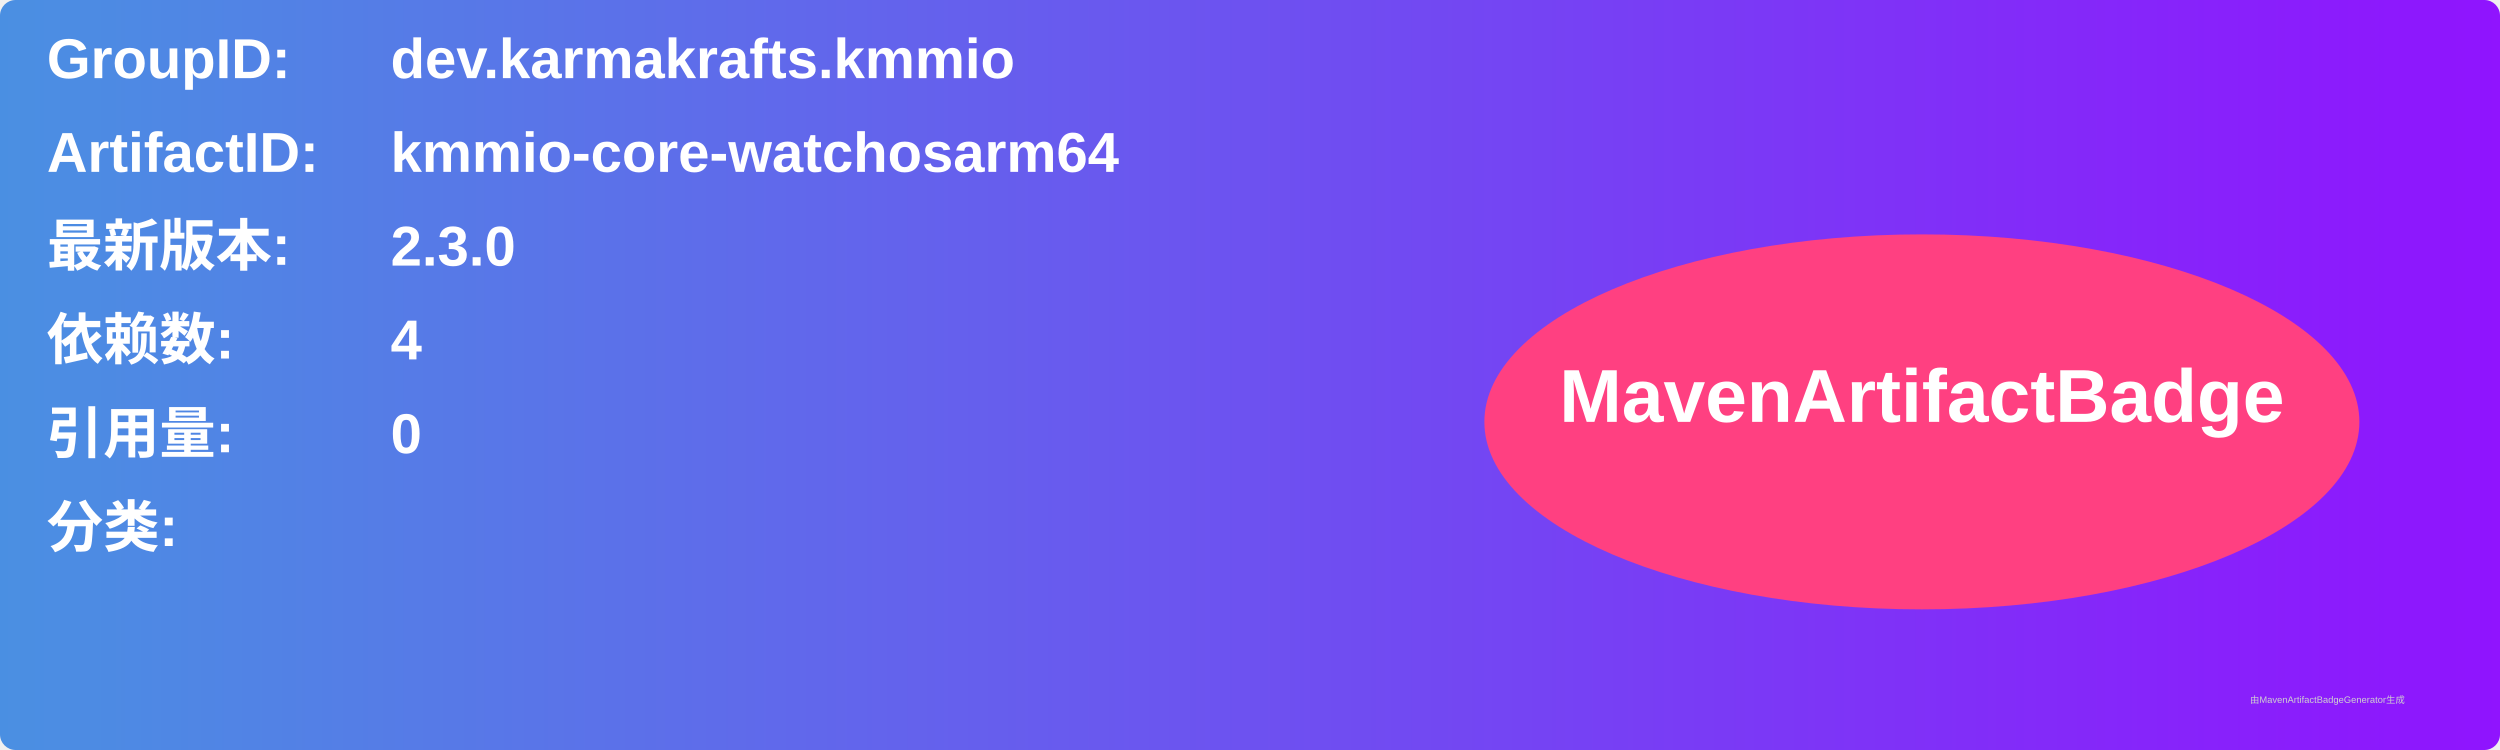
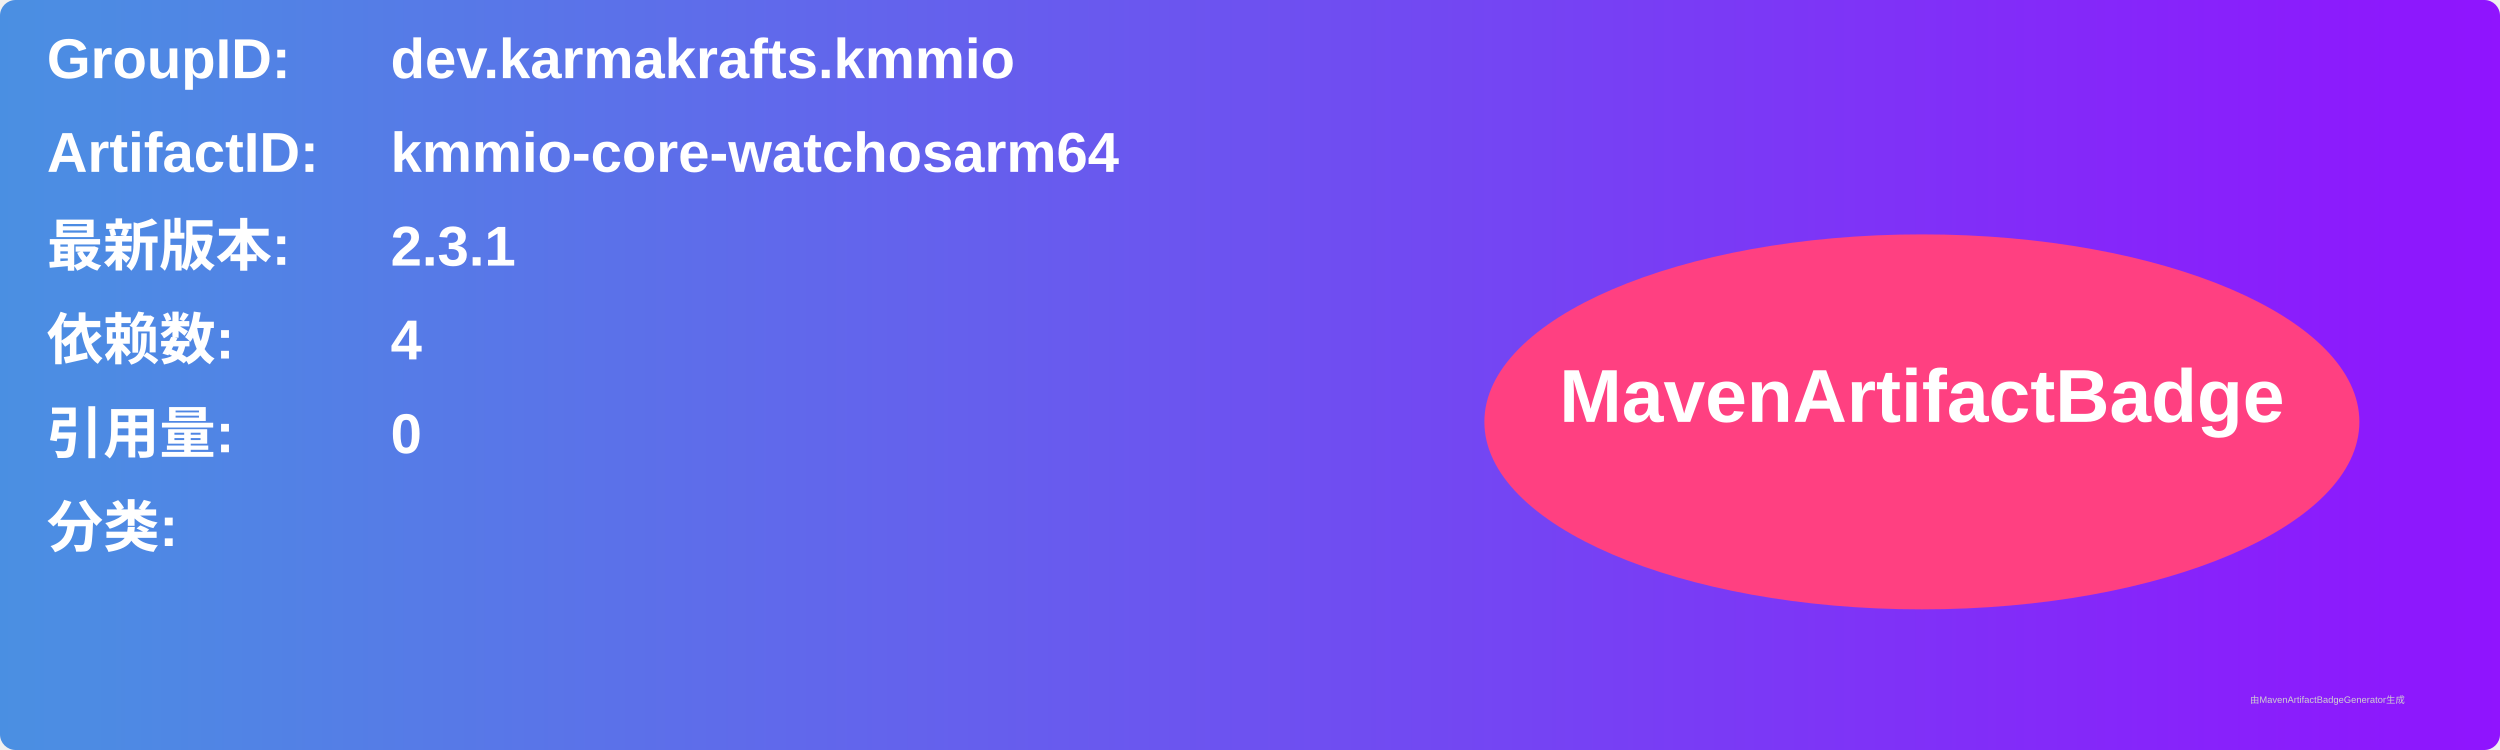
<svg xmlns="http://www.w3.org/2000/svg" width="800" height="240" viewBox="0 0 800 240">
  <linearGradient id="grad" x1="0%" y1="0%" x2="100%" y2="0%">
    <stop offset="0%" stop-color="#4a90e2" />
    <stop offset="100%" stop-color="#9013fe" />
  </linearGradient>
  <rect width="100%" height="100%" rx="5" ry="5" fill="url(#grad)" />
  <g transform="translate(15, 15)">
    <text x="0" y="10" font-family="Arial" font-size="18" fill="white" font-weight="bold" width="260">GroupID:</text>
    <text x="110" y="10" font-family="Arial" font-size="18" fill="white" font-weight="bold" width="460">dev.karmakrafts.kmmio</text>
    <text x="0" y="40" font-family="Arial" font-size="18" fill="white" font-weight="bold" width="260">ArtifactID:</text>
    <text x="110" y="40" font-family="Arial" font-size="18" fill="white" font-weight="bold" width="460">kmmio-core-watchosarm64</text>
    <text x="0" y="70" font-family="Arial" font-size="18" fill="white" font-weight="bold">最新版本:</text>
    <text x="110" y="70" font-family="Arial" font-size="18" fill="white" font-weight="bold">
-       <tspan font-weight="bold">2.3.0</tspan>
+       <tspan font-weight="bold">2.3.1</tspan>
    </text>
    <text x="0" y="100" font-family="Arial" font-size="18" fill="white" font-weight="bold">依赖数: </text>
    <text x="110" y="100" font-family="Arial" font-size="18" fill="white">
      <tspan font-weight="bold">4</tspan>
    </text>
    <text x="0" y="130" font-family="Arial" font-size="18" fill="white" font-weight="bold">引用量: </text>
    <text x="110" y="130" font-family="Arial" font-size="18" fill="white">
      <tspan font-weight="bold">0</tspan>
    </text>
    <text x="0" y="160" font-family="Arial" font-size="18" fill="white" font-weight="bold">分类:</text>
    <text x="10" y="190" font-family="Arial" font-size="10" fill="white">
      <tspan font-weight="bold" />
    </text>
    <ellipse cx="600" cy="120" rx="140" ry="60" fill="#ff4081" />
    <text x="600" y="120" text-anchor="middle" font-family="Arial" font-size="24" fill="white" font-weight="bold">MavenArtifactBadge</text>
  </g>
  <text x="720" y="225" font-family="Arial" font-size="3" fill="#d0d0d0">由MavenArtifactBadgeGenerator生成</text>
</svg>
